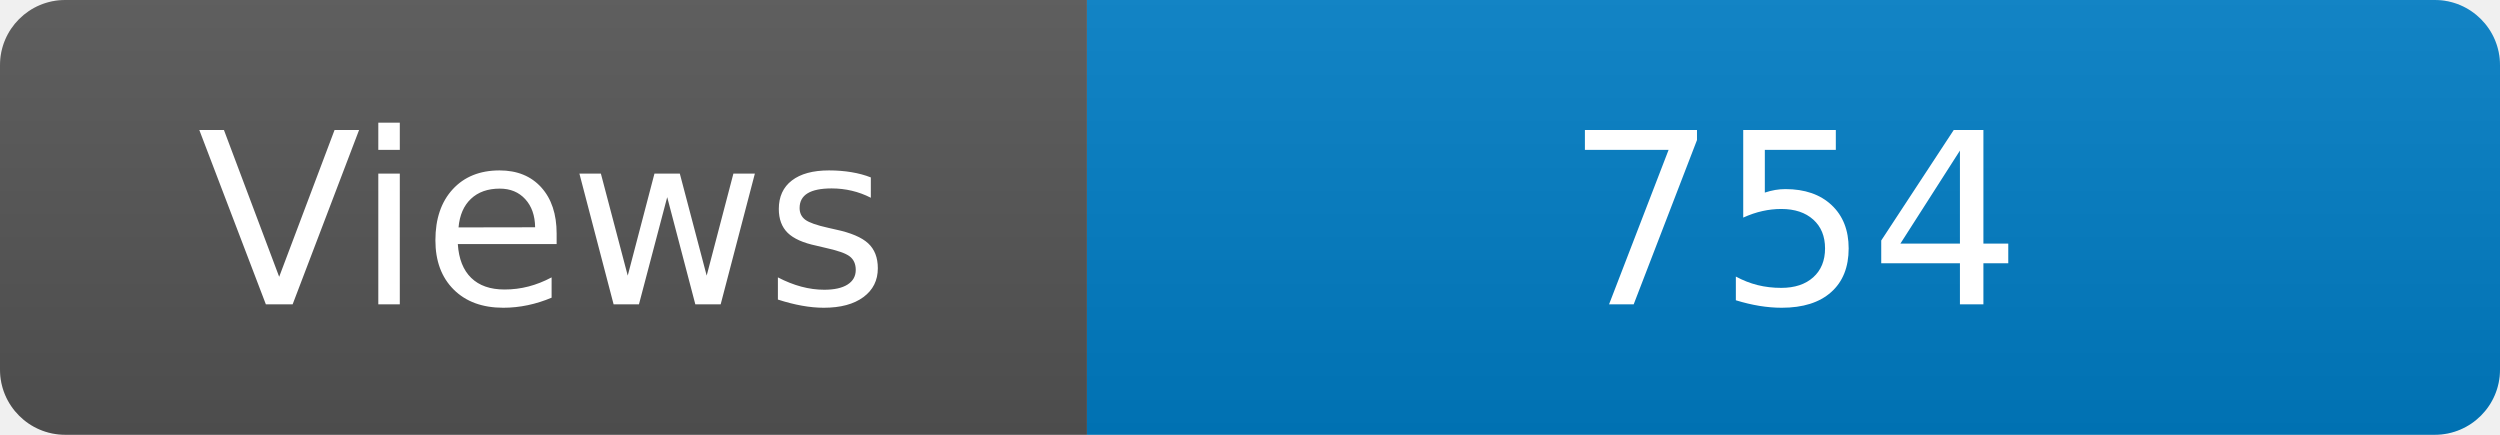
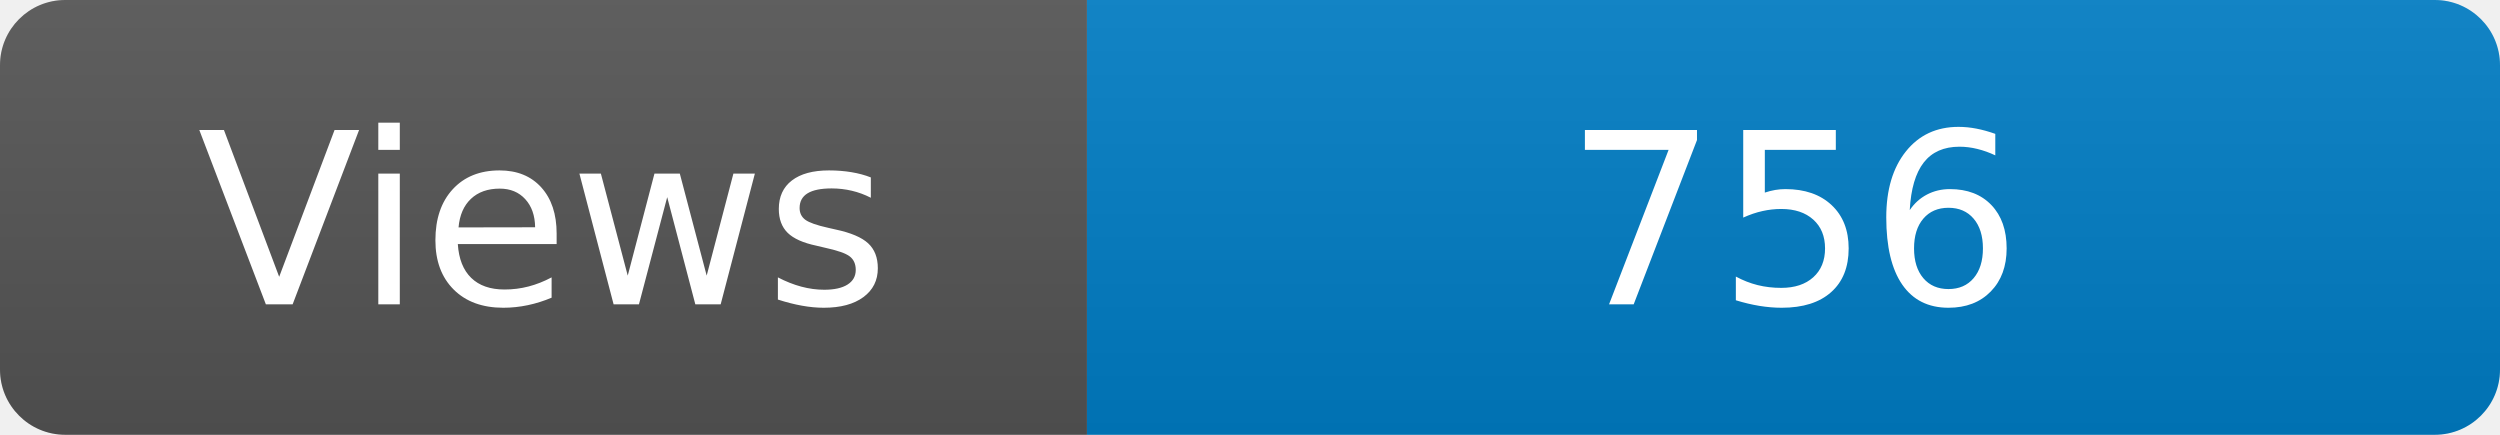
<svg xmlns="http://www.w3.org/2000/svg" width="115" height="20" role="img" aria-label="Maintained?: yes">
  <linearGradient id="s" x2="0" y2="100%">
    <stop offset="0" stop-color="#bbb" stop-opacity=".1" />
    <stop offset="1" stop-opacity=".1" />
  </linearGradient>
  <clipPath id="r">
    <rect width="115" height="20" rx="3" fill="#fff" />
  </clipPath>
  <g clip-path="url(#r)">
    <rect width="50" height="20" fill="#555" />
    <rect x="50" width="160" height="20" fill="#007ec6" />
    <rect width="115" height="20" fill="url(#s)" />
  </g>
  <g fill="#fff" text-anchor="middle" font-family="Verdana,Geneva,DejaVu Sans,sans-serif" font-size="110">
    <text x="250" y="140" transform="scale(.1)" fill="#fff">Views</text>
-     <text x="825" y="140" transform="scale(.1)" fill="#fff">754</text>
+     <text x="825" y="140" transform="scale(.1)" fill="#fff">756</text>
  </g>
</svg>
